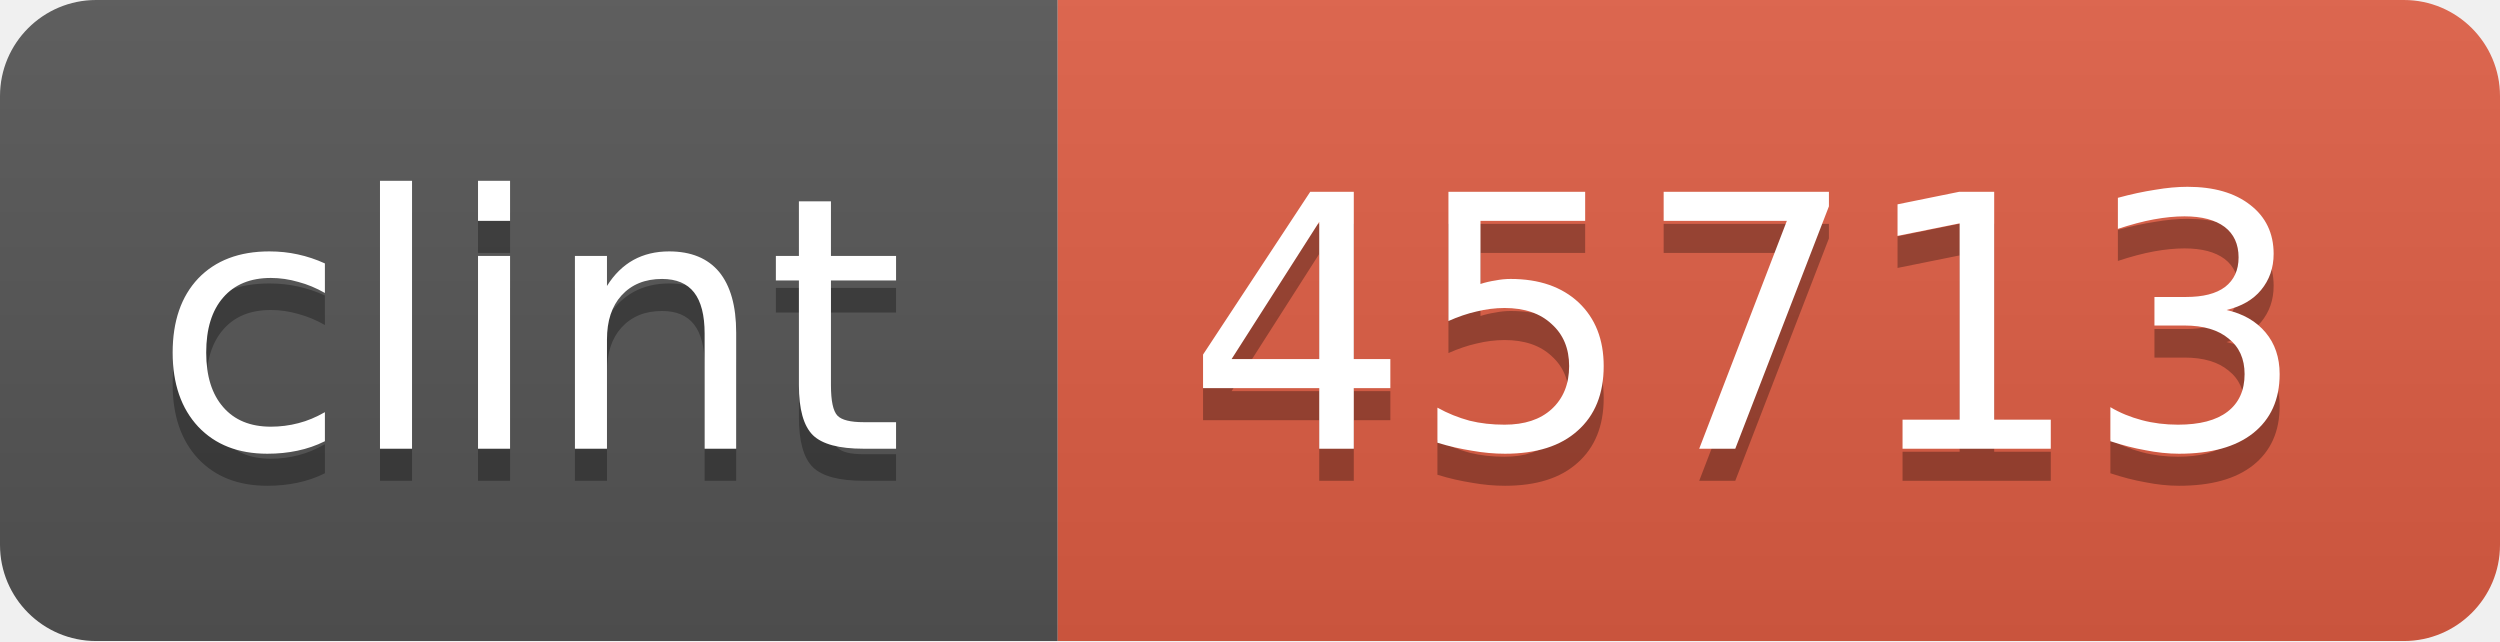
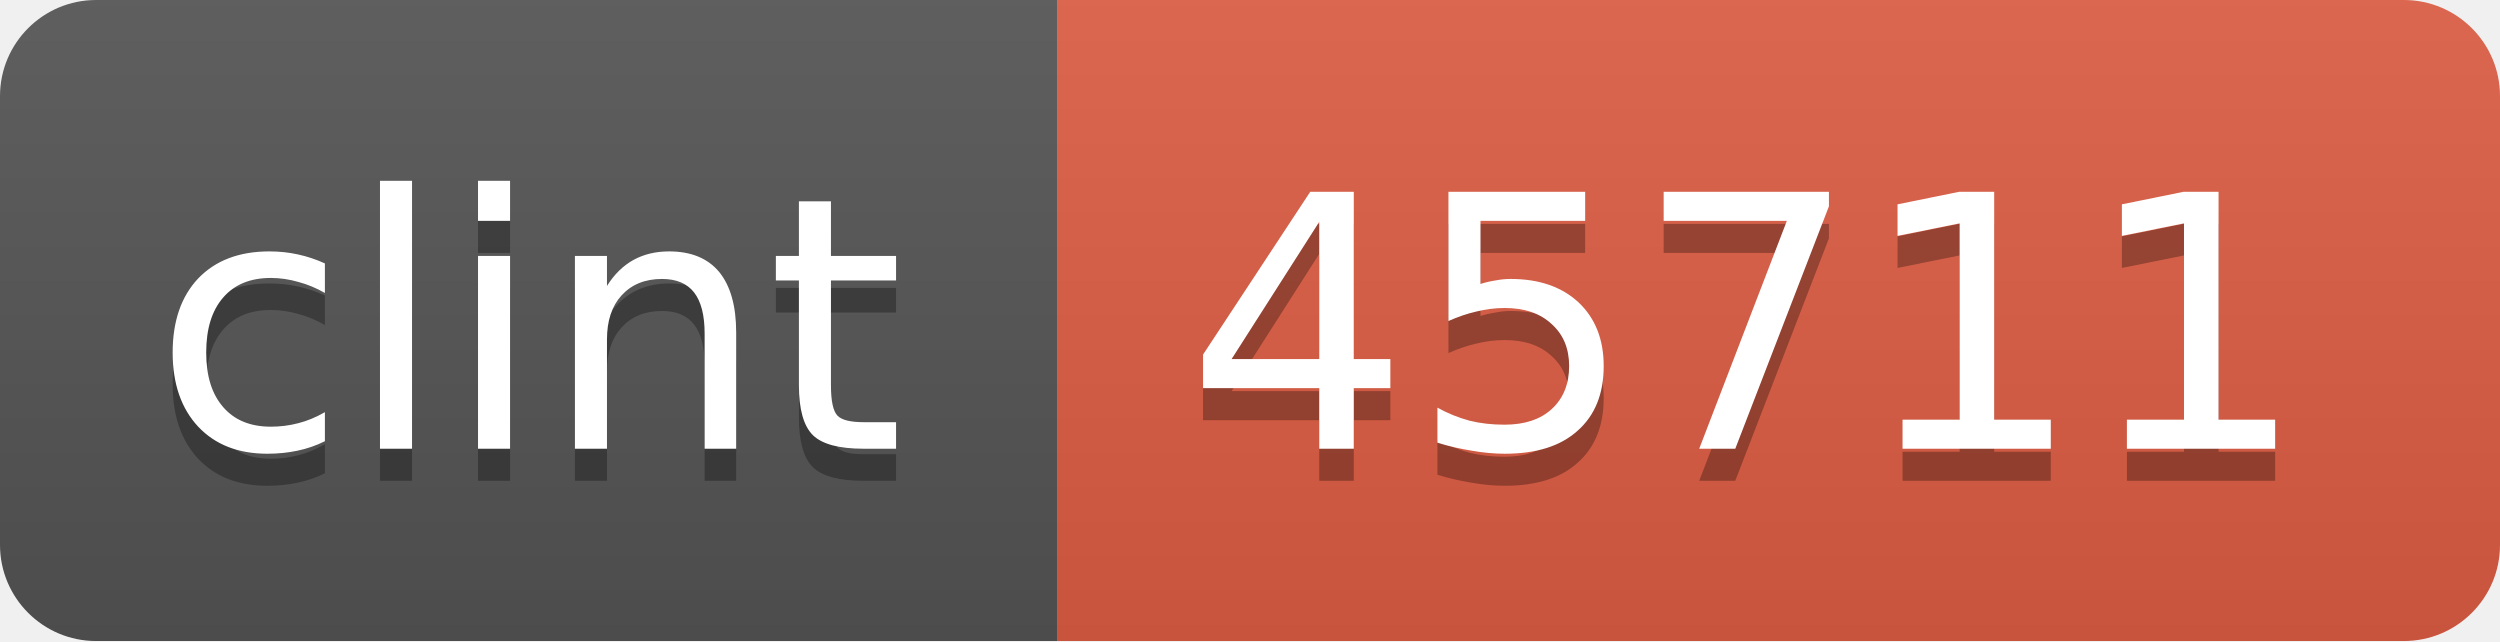
<svg xmlns="http://www.w3.org/2000/svg" width="78" height="20">
  <linearGradient id="b" x2="0" y2="100%">
    <stop offset="0" stop-color="#bbb" stop-opacity=".1" />
    <stop offset="1" stop-opacity=".1" />
  </linearGradient>
  <mask id="a">
    <rect width="78" height="20" rx="3" fill="#fff" />
  </mask>
  <g mask="url(#a)">
    <path fill="#555" d="M0 0h33v20H0z" />
    <path fill="#e05d44" d="M33 0h45v20H33z" />
    <path fill="url(#b)" d="M0 0h78v20H0z" />
  </g>
  <g fill="#fff" text-anchor="middle" font-family="DejaVu Sans,Verdana,Geneva,sans-serif" font-size="11">
    <text x="16.5" y="15" fill="#010101" fill-opacity=".3">clint</text>
    <text x="16.5" y="14">clint</text>
-     <text x="54.5" y="15" fill="#010101" fill-opacity=".3">45713</text>
-     <text x="54.5" y="14">45713</text>
+     <text x="54.5" y="15" fill="#010101" fill-opacity=".3">45711</text>
+     <text x="54.5" y="14">45711</text>
  </g>
</svg>
